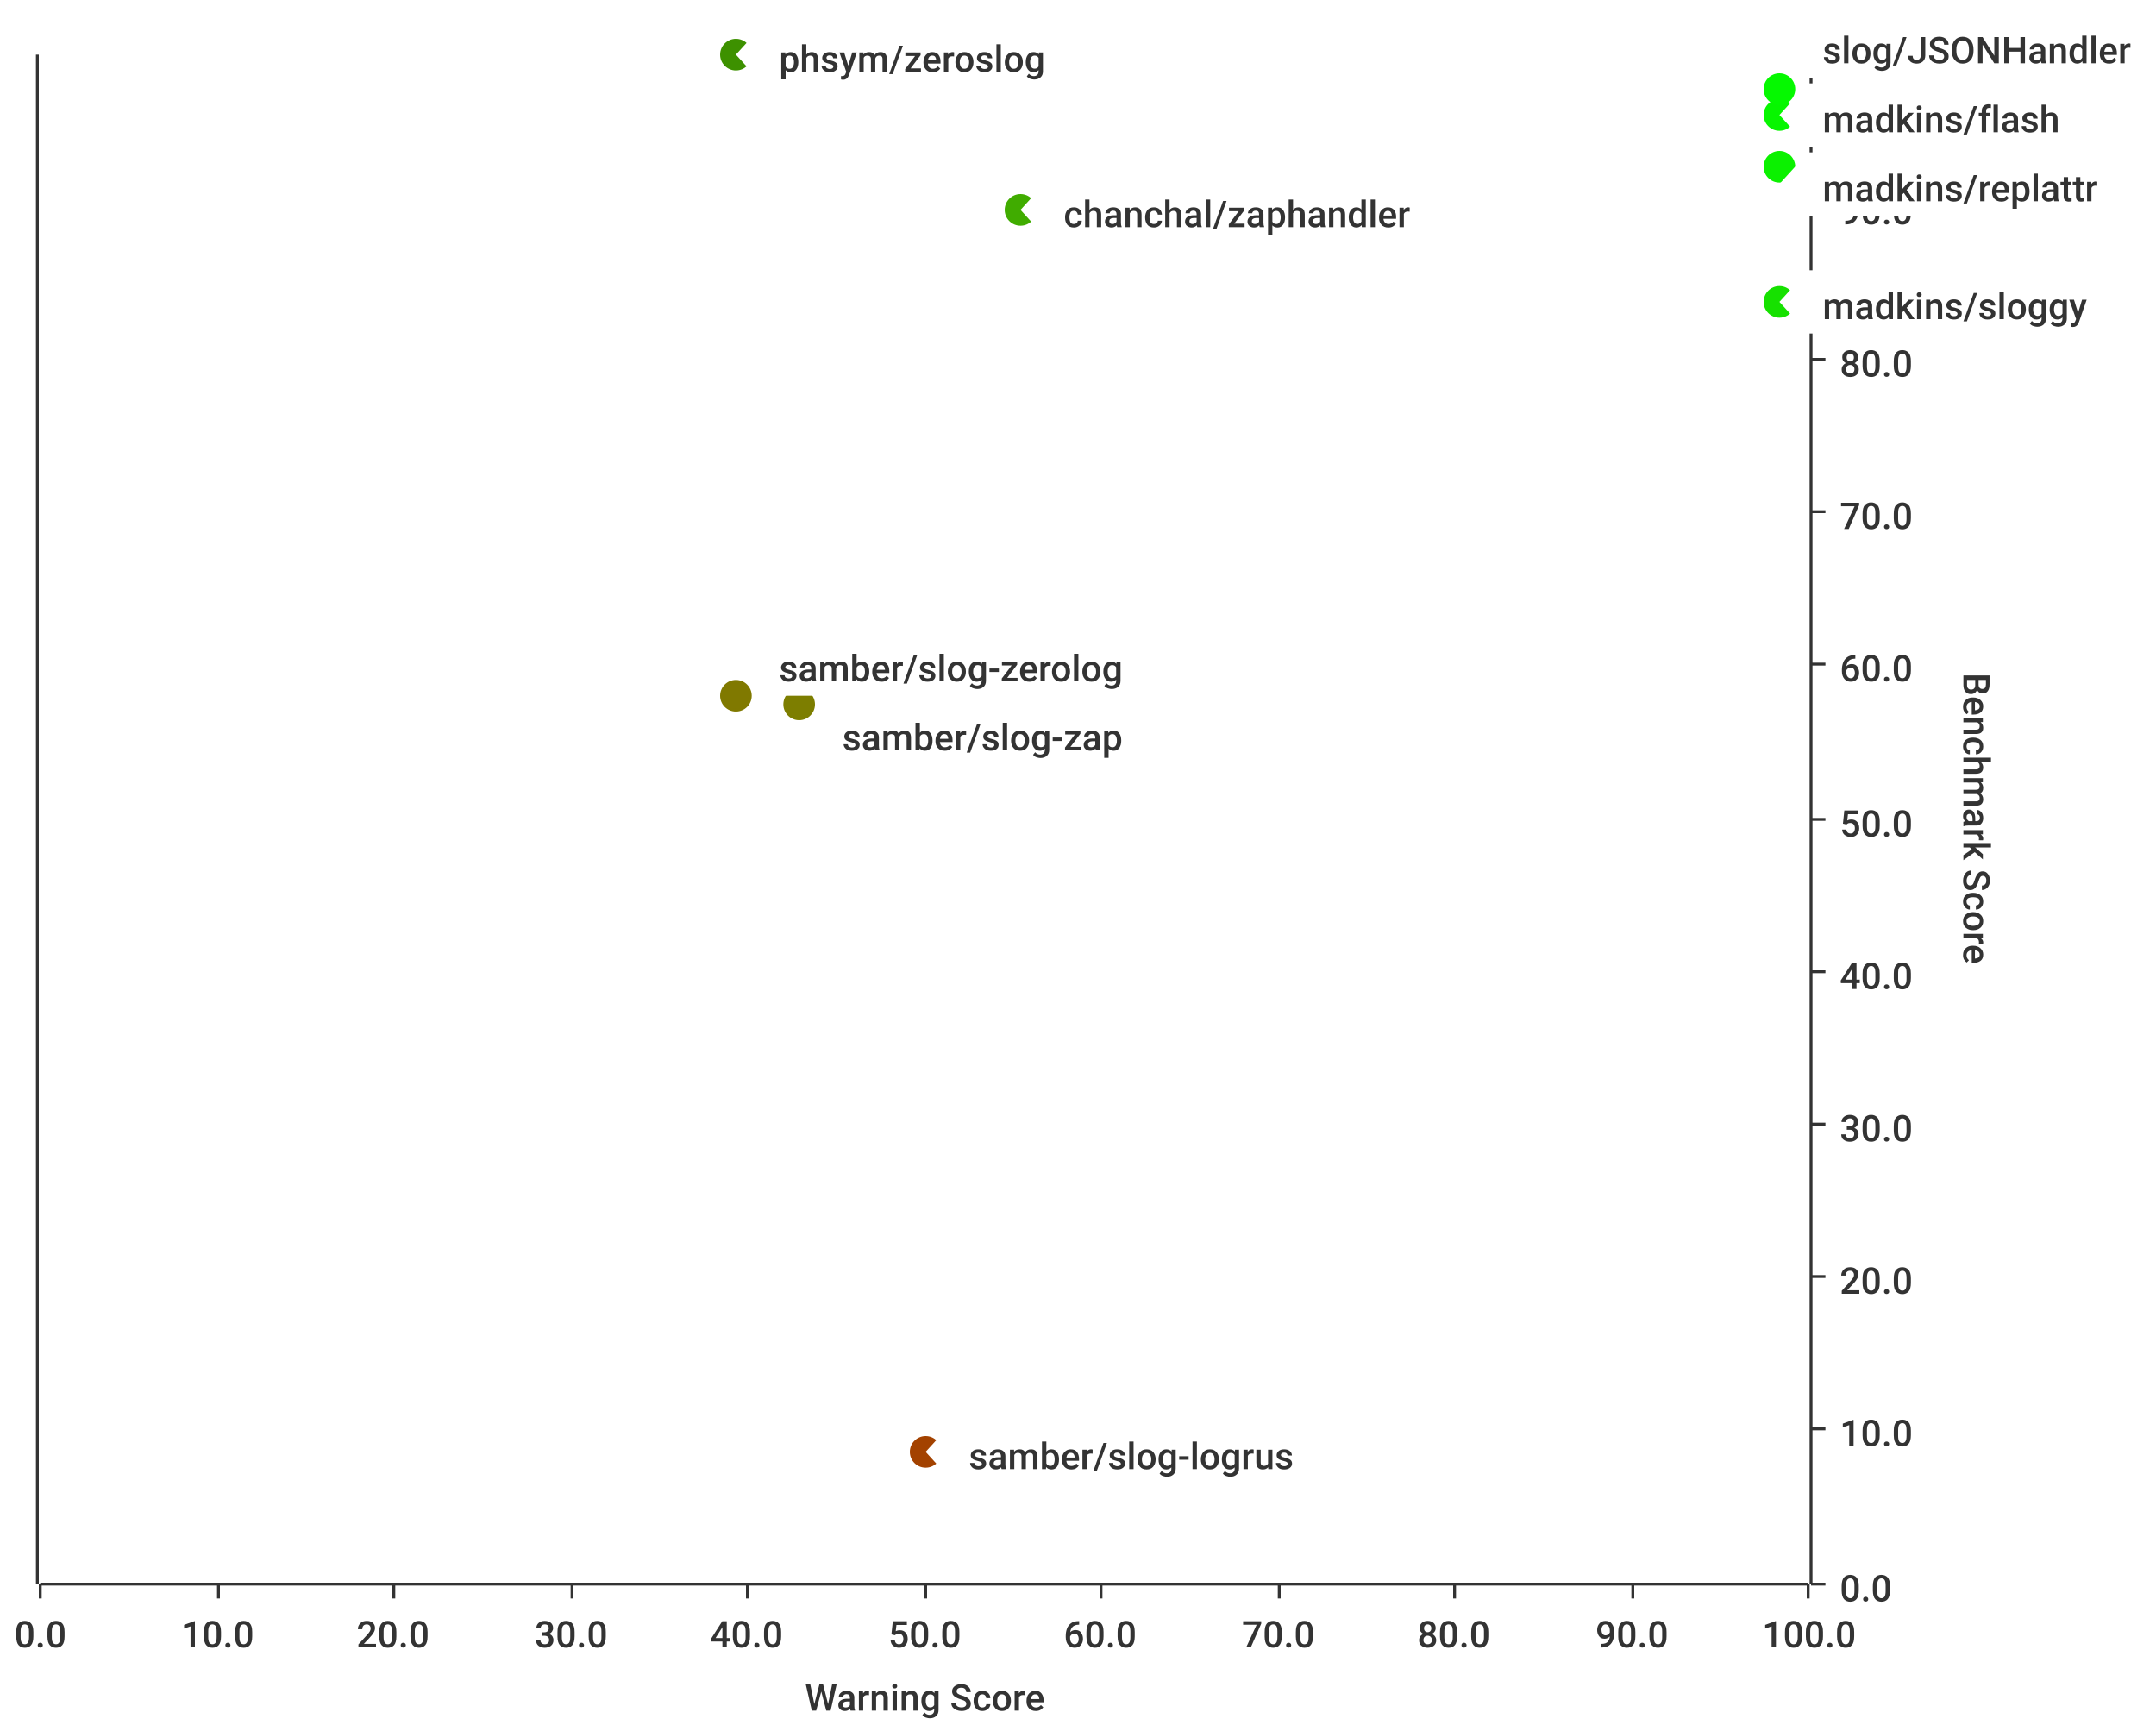
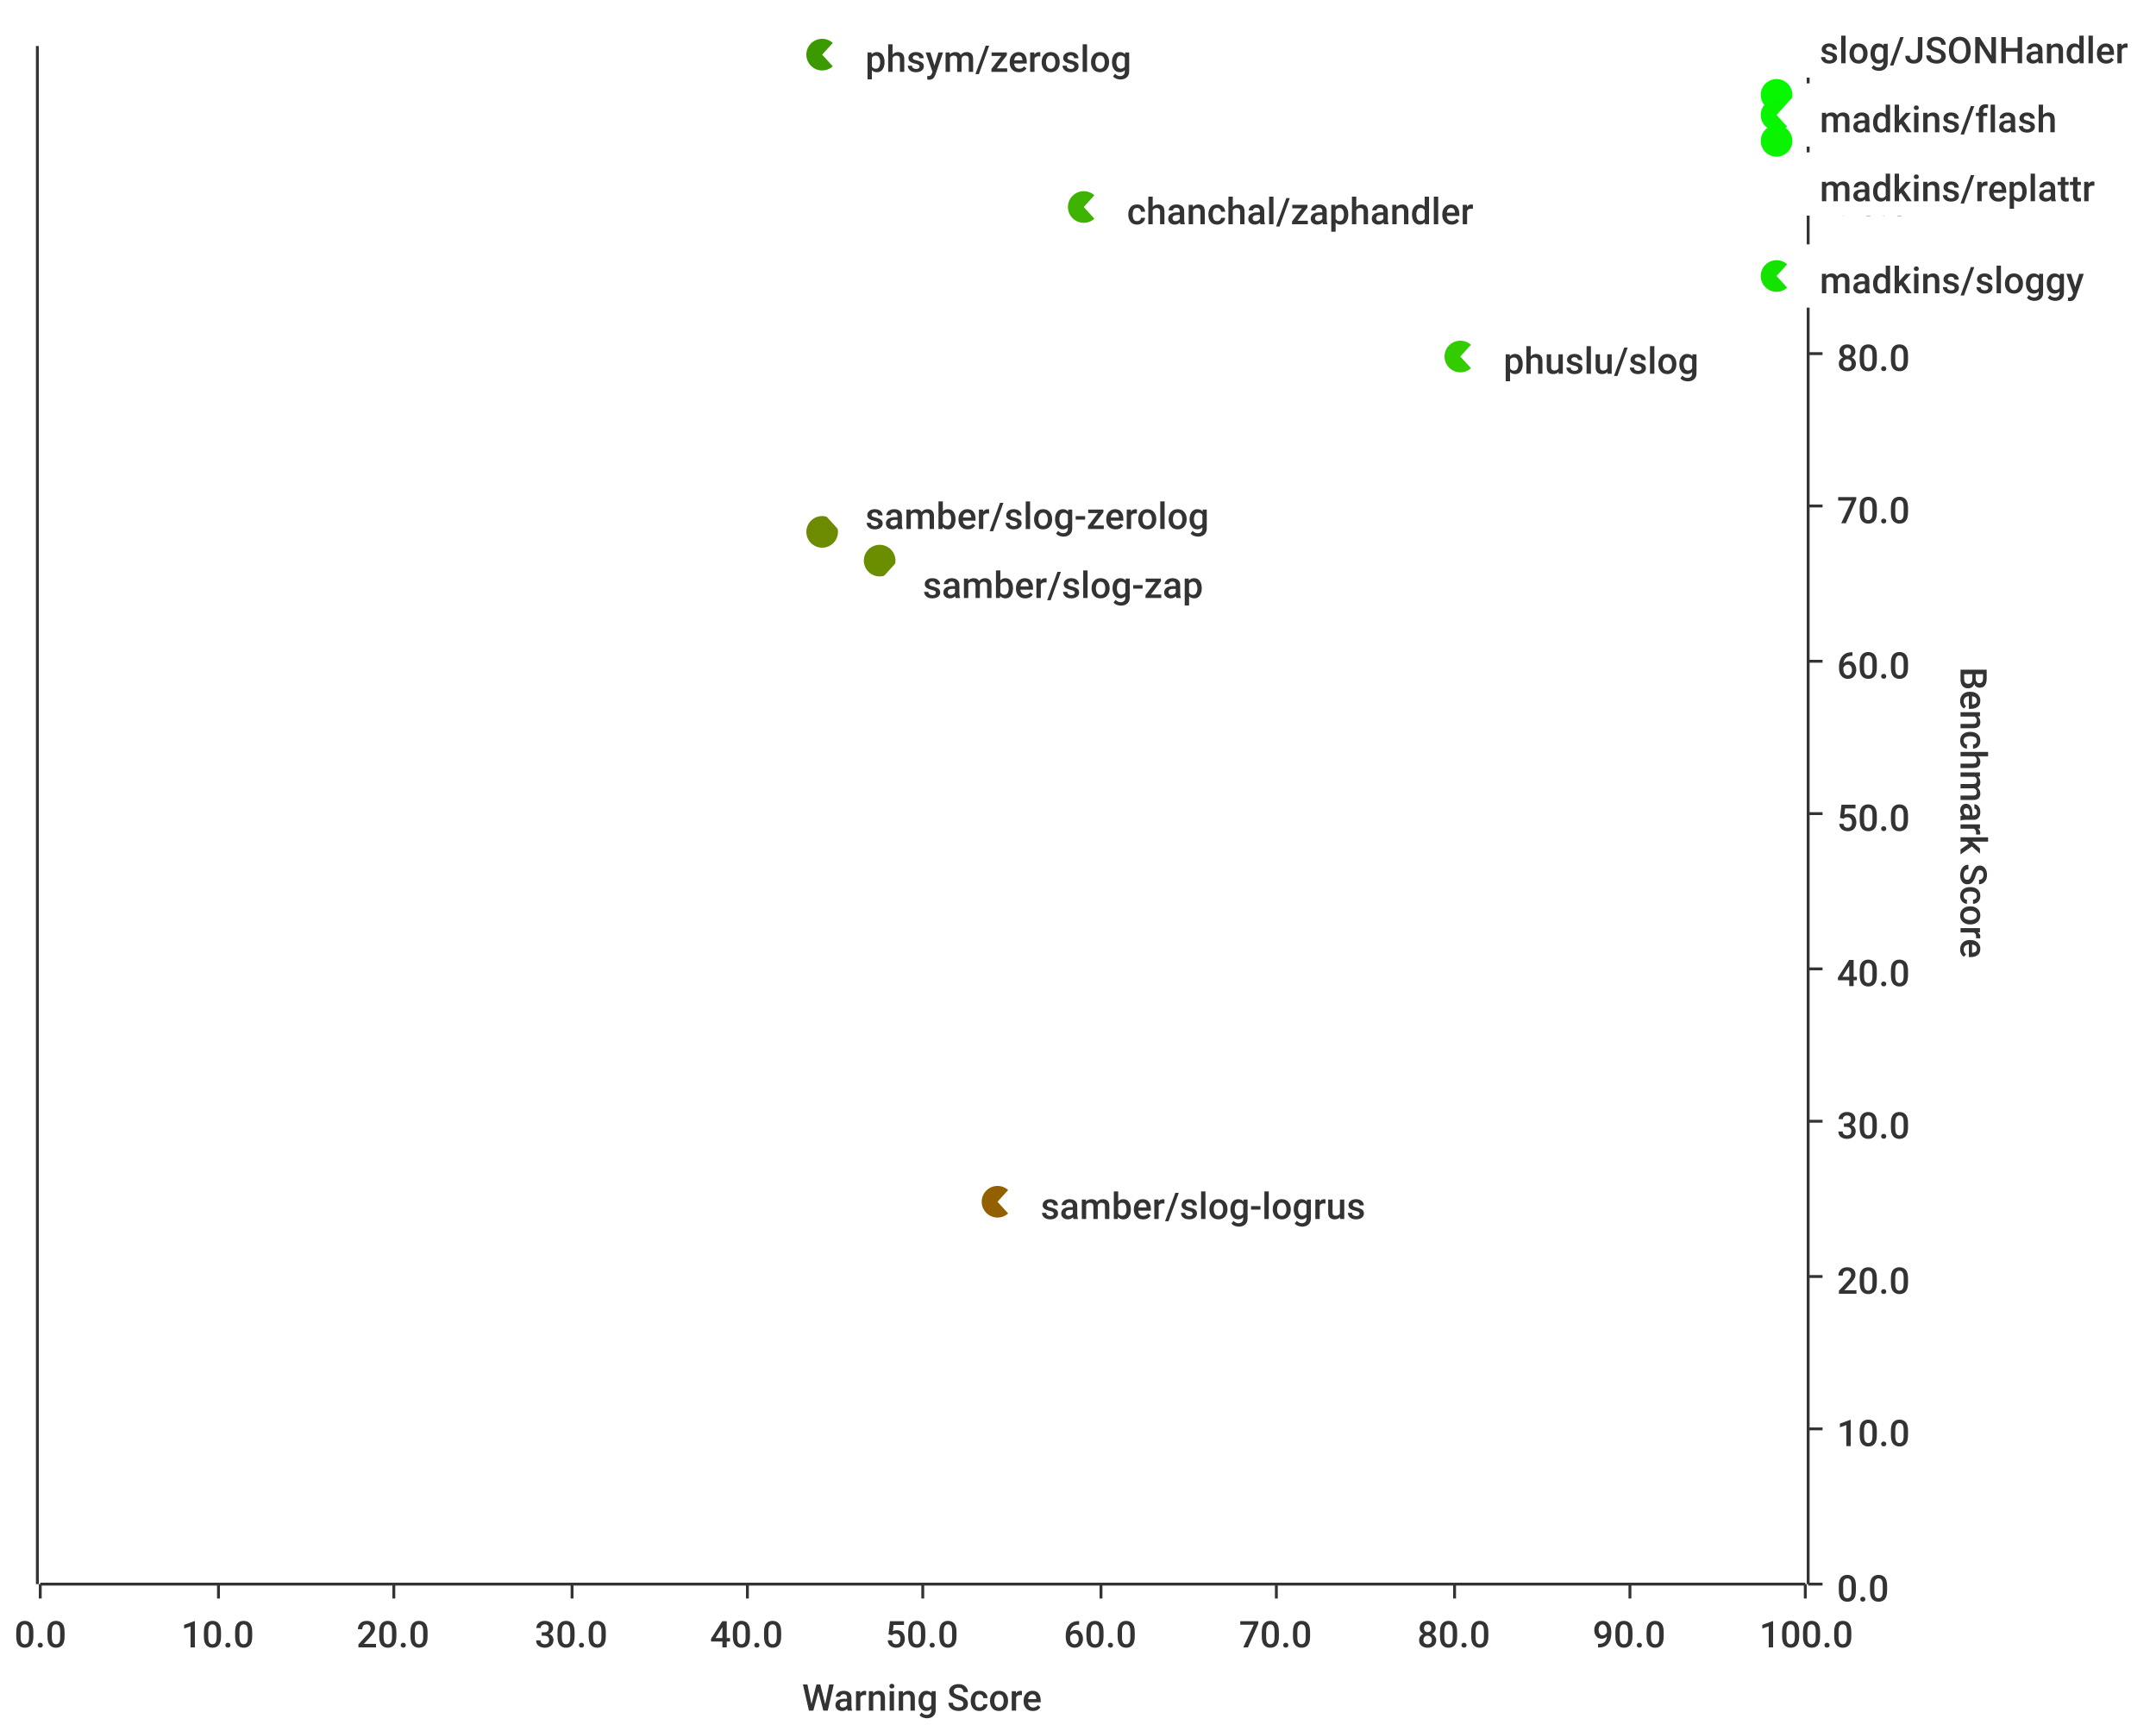
<svg xmlns="http://www.w3.org/2000/svg" width="750" height="600">\n<path d="M 0 0 L 750 0 L 750 600 L 0 600 L 0 0" style="stroke-width:0;stroke:rgba(255,255,255,1.0);fill:rgba(255,255,255,1.0)" />
-   <path d="M 14 19 L 629 19 L 629 551 L 14 551 L 14 19" style="stroke-width:0;stroke:rgba(255,255,255,1.0);fill:rgba(255,255,255,1.0)" />
-   <path d="M 14 551 L 629 551" style="stroke-width:1;stroke:rgba(51,51,51,1.0);fill:none" />
+   <path d="M 14 16 L 628 16 L 628 551 L 14 551 L 14 16" style="stroke-width:0;stroke:rgba(255,255,255,1.0);fill:rgba(255,255,255,1.0)" />
+   <path d="M 14 551 L 628 551" style="stroke-width:1;stroke:rgba(51,51,51,1.0);fill:none" />
  <path d="M 14 551 L 14 556" style="stroke-width:1;stroke:rgba(51,51,51,1.0);fill:none" />
  <text x="5" y="573" style="stroke-width:0;stroke:none;fill:rgba(51,51,51,1.0);font-size:12.8px;font-family:'Roboto Medium',sans-serif">0.0</text>
  <path d="M 76 551 L 76 556" style="stroke-width:1;stroke:rgba(51,51,51,1.0);fill:none" />
  <text x="63" y="573" style="stroke-width:0;stroke:none;fill:rgba(51,51,51,1.0);font-size:12.8px;font-family:'Roboto Medium',sans-serif">10.0</text>
  <path d="M 137 551 L 137 556" style="stroke-width:1;stroke:rgba(51,51,51,1.0);fill:none" />
  <text x="124" y="573" style="stroke-width:0;stroke:none;fill:rgba(51,51,51,1.0);font-size:12.8px;font-family:'Roboto Medium',sans-serif">20.0</text>
  <path d="M 199 551 L 199 556" style="stroke-width:1;stroke:rgba(51,51,51,1.0);fill:none" />
  <text x="186" y="573" style="stroke-width:0;stroke:none;fill:rgba(51,51,51,1.0);font-size:12.8px;font-family:'Roboto Medium',sans-serif">30.0</text>
  <path d="M 260 551 L 260 556" style="stroke-width:1;stroke:rgba(51,51,51,1.0);fill:none" />
  <text x="247" y="573" style="stroke-width:0;stroke:none;fill:rgba(51,51,51,1.0);font-size:12.8px;font-family:'Roboto Medium',sans-serif">40.0</text>
-   <path d="M 322 551 L 322 556" style="stroke-width:1;stroke:rgba(51,51,51,1.0);fill:none" />
-   <text x="309" y="573" style="stroke-width:0;stroke:none;fill:rgba(51,51,51,1.0);font-size:12.8px;font-family:'Roboto Medium',sans-serif">50.0</text>
+   <path d="M 321 551 L 321 556" style="stroke-width:1;stroke:rgba(51,51,51,1.0);fill:none" />
+   <text x="308" y="573" style="stroke-width:0;stroke:none;fill:rgba(51,51,51,1.0);font-size:12.8px;font-family:'Roboto Medium',sans-serif">50.0</text>
  <path d="M 383 551 L 383 556" style="stroke-width:1;stroke:rgba(51,51,51,1.0);fill:none" />
  <text x="370" y="573" style="stroke-width:0;stroke:none;fill:rgba(51,51,51,1.0);font-size:12.8px;font-family:'Roboto Medium',sans-serif">60.0</text>
-   <path d="M 445 551 L 445 556" style="stroke-width:1;stroke:rgba(51,51,51,1.0);fill:none" />
-   <text x="432" y="573" style="stroke-width:0;stroke:none;fill:rgba(51,51,51,1.0);font-size:12.8px;font-family:'Roboto Medium',sans-serif">70.0</text>
+   <path d="M 444 551 L 444 556" style="stroke-width:1;stroke:rgba(51,51,51,1.0);fill:none" />
+   <text x="431" y="573" style="stroke-width:0;stroke:none;fill:rgba(51,51,51,1.0);font-size:12.8px;font-family:'Roboto Medium',sans-serif">70.0</text>
  <path d="M 506 551 L 506 556" style="stroke-width:1;stroke:rgba(51,51,51,1.0);fill:none" />
  <text x="493" y="573" style="stroke-width:0;stroke:none;fill:rgba(51,51,51,1.0);font-size:12.8px;font-family:'Roboto Medium',sans-serif">80.0</text>
-   <path d="M 568 551 L 568 556" style="stroke-width:1;stroke:rgba(51,51,51,1.0);fill:none" />
-   <text x="555" y="573" style="stroke-width:0;stroke:none;fill:rgba(51,51,51,1.0);font-size:12.8px;font-family:'Roboto Medium',sans-serif">90.0</text>
-   <path d="M 629 551 L 629 556" style="stroke-width:1;stroke:rgba(51,51,51,1.0);fill:none" />
-   <text x="613" y="573" style="stroke-width:0;stroke:none;fill:rgba(51,51,51,1.0);font-size:12.8px;font-family:'Roboto Medium',sans-serif">100.0</text>
-   <text x="280" y="595" style="stroke-width:0;stroke:none;fill:rgba(51,51,51,1.0);font-size:12.8px;font-family:'Roboto Medium',sans-serif">Warning Score</text>
-   <path d="M 76 551 L 76 19" style="stroke-width:0;stroke:none;fill:none" />
-   <path d="M 137 551 L 137 19" style="stroke-width:0;stroke:none;fill:none" />
-   <path d="M 199 551 L 199 19" style="stroke-width:0;stroke:none;fill:none" />
-   <path d="M 260 551 L 260 19" style="stroke-width:0;stroke:none;fill:none" />
-   <path d="M 322 551 L 322 19" style="stroke-width:0;stroke:none;fill:none" />
-   <path d="M 383 551 L 383 19" style="stroke-width:0;stroke:none;fill:none" />
-   <path d="M 445 551 L 445 19" style="stroke-width:0;stroke:none;fill:none" />
-   <path d="M 506 551 L 506 19" style="stroke-width:0;stroke:none;fill:none" />
-   <path d="M 568 551 L 568 19" style="stroke-width:0;stroke:none;fill:none" />
-   <path d="M 630 551 L 630 19" style="stroke-width:1;stroke:rgba(51,51,51,1.0);fill:none" />
-   <path d="M 630 551 L 635 551" style="stroke-width:1;stroke:rgba(51,51,51,1.0);fill:none" />
-   <text x="640" y="557" style="stroke-width:0;stroke:none;fill:rgba(51,51,51,1.0);font-size:12.8px;font-family:'Roboto Medium',sans-serif">0.0</text>
-   <path d="M 630 497 L 635 497" style="stroke-width:1;stroke:rgba(51,51,51,1.0);fill:none" />
-   <text x="640" y="503" style="stroke-width:0;stroke:none;fill:rgba(51,51,51,1.0);font-size:12.8px;font-family:'Roboto Medium',sans-serif">10.0</text>
-   <path d="M 630 444 L 635 444" style="stroke-width:1;stroke:rgba(51,51,51,1.0);fill:none" />
-   <text x="640" y="450" style="stroke-width:0;stroke:none;fill:rgba(51,51,51,1.0);font-size:12.8px;font-family:'Roboto Medium',sans-serif">20.0</text>
-   <path d="M 630 391 L 635 391" style="stroke-width:1;stroke:rgba(51,51,51,1.0);fill:none" />
-   <text x="640" y="397" style="stroke-width:0;stroke:none;fill:rgba(51,51,51,1.0);font-size:12.8px;font-family:'Roboto Medium',sans-serif">30.0</text>
-   <path d="M 630 338 L 635 338" style="stroke-width:1;stroke:rgba(51,51,51,1.0);fill:none" />
-   <text x="640" y="344" style="stroke-width:0;stroke:none;fill:rgba(51,51,51,1.0);font-size:12.8px;font-family:'Roboto Medium',sans-serif">40.0</text>
-   <path d="M 630 285 L 635 285" style="stroke-width:1;stroke:rgba(51,51,51,1.0);fill:none" />
-   <text x="640" y="291" style="stroke-width:0;stroke:none;fill:rgba(51,51,51,1.0);font-size:12.8px;font-family:'Roboto Medium',sans-serif">50.0</text>
-   <path d="M 630 231 L 635 231" style="stroke-width:1;stroke:rgba(51,51,51,1.0);fill:none" />
-   <text x="640" y="237" style="stroke-width:0;stroke:none;fill:rgba(51,51,51,1.0);font-size:12.8px;font-family:'Roboto Medium',sans-serif">60.0</text>
-   <path d="M 630 178 L 635 178" style="stroke-width:1;stroke:rgba(51,51,51,1.0);fill:none" />
-   <text x="640" y="184" style="stroke-width:0;stroke:none;fill:rgba(51,51,51,1.0);font-size:12.8px;font-family:'Roboto Medium',sans-serif">70.0</text>
-   <path d="M 630 125 L 635 125" style="stroke-width:1;stroke:rgba(51,51,51,1.0);fill:none" />
-   <text x="640" y="131" style="stroke-width:0;stroke:none;fill:rgba(51,51,51,1.0);font-size:12.8px;font-family:'Roboto Medium',sans-serif">80.0</text>
-   <path d="M 630 72 L 635 72" style="stroke-width:1;stroke:rgba(51,51,51,1.0);fill:none" />
-   <text x="640" y="78" style="stroke-width:0;stroke:none;fill:rgba(51,51,51,1.0);font-size:12.8px;font-family:'Roboto Medium',sans-serif">90.0</text>
-   <path d="M 630 19 L 635 19" style="stroke-width:1;stroke:rgba(51,51,51,1.0);fill:none" />
-   <text x="640" y="25" style="stroke-width:0;stroke:none;fill:rgba(51,51,51,1.0);font-size:12.8px;font-family:'Roboto Medium',sans-serif">100.0</text>
-   <text x="683" y="234" style="stroke-width:0;stroke:none;fill:rgba(51,51,51,1.0);font-size:12.8px;font-family:'Roboto Medium',sans-serif" transform="rotate(90.00,683,234)">Benchmark Score</text>
-   <path d="M 14 551 L 629 551" style="stroke-width:0;stroke:none;fill:none" />
-   <path d="M 14 497 L 629 497" style="stroke-width:0;stroke:none;fill:none" />
-   <path d="M 14 444 L 629 444" style="stroke-width:0;stroke:none;fill:none" />
-   <path d="M 14 391 L 629 391" style="stroke-width:0;stroke:none;fill:none" />
-   <path d="M 14 338 L 629 338" style="stroke-width:0;stroke:none;fill:none" />
-   <path d="M 14 285 L 629 285" style="stroke-width:0;stroke:none;fill:none" />
-   <path d="M 14 231 L 629 231" style="stroke-width:0;stroke:none;fill:none" />
-   <path d="M 14 178 L 629 178" style="stroke-width:0;stroke:none;fill:none" />
-   <path d="M 14 125 L 629 125" style="stroke-width:0;stroke:none;fill:none" />
-   <path d="M 14 72 L 629 72" style="stroke-width:0;stroke:none;fill:none" />
-   <path d="M 13 551 L 13 19" style="stroke-width:1;stroke:rgba(51,51,51,1.0);fill:none" />
+   <path d="M 567 551 L 567 556" style="stroke-width:1;stroke:rgba(51,51,51,1.0);fill:none" />
+   <text x="554" y="573" style="stroke-width:0;stroke:none;fill:rgba(51,51,51,1.0);font-size:12.8px;font-family:'Roboto Medium',sans-serif">90.0</text>
+   <path d="M 628 551 L 628 556" style="stroke-width:1;stroke:rgba(51,51,51,1.0);fill:none" />
+   <text x="612" y="573" style="stroke-width:0;stroke:none;fill:rgba(51,51,51,1.0);font-size:12.8px;font-family:'Roboto Medium',sans-serif">100.0</text>
+   <text x="279" y="595" style="stroke-width:0;stroke:none;fill:rgba(51,51,51,1.0);font-size:12.8px;font-family:'Roboto Medium',sans-serif">Warning Score</text>
+   <path d="M 76 551 L 76 16" style="stroke-width:0;stroke:none;fill:none" />
+   <path d="M 137 551 L 137 16" style="stroke-width:0;stroke:none;fill:none" />
+   <path d="M 199 551 L 199 16" style="stroke-width:0;stroke:none;fill:none" />
+   <path d="M 260 551 L 260 16" style="stroke-width:0;stroke:none;fill:none" />
+   <path d="M 321 551 L 321 16" style="stroke-width:0;stroke:none;fill:none" />
+   <path d="M 383 551 L 383 16" style="stroke-width:0;stroke:none;fill:none" />
+   <path d="M 444 551 L 444 16" style="stroke-width:0;stroke:none;fill:none" />
+   <path d="M 506 551 L 506 16" style="stroke-width:0;stroke:none;fill:none" />
+   <path d="M 567 551 L 567 16" style="stroke-width:0;stroke:none;fill:none" />
+   <path d="M 629 551 L 629 16" style="stroke-width:1;stroke:rgba(51,51,51,1.0);fill:none" />
+   <path d="M 629 551 L 634 551" style="stroke-width:1;stroke:rgba(51,51,51,1.0);fill:none" />
+   <text x="639" y="557" style="stroke-width:0;stroke:none;fill:rgba(51,51,51,1.0);font-size:12.8px;font-family:'Roboto Medium',sans-serif">0.0</text>
+   <path d="M 629 497 L 634 497" style="stroke-width:1;stroke:rgba(51,51,51,1.0);fill:none" />
+   <text x="639" y="503" style="stroke-width:0;stroke:none;fill:rgba(51,51,51,1.0);font-size:12.8px;font-family:'Roboto Medium',sans-serif">10.0</text>
+   <path d="M 629 444 L 634 444" style="stroke-width:1;stroke:rgba(51,51,51,1.0);fill:none" />
+   <text x="639" y="450" style="stroke-width:0;stroke:none;fill:rgba(51,51,51,1.0);font-size:12.8px;font-family:'Roboto Medium',sans-serif">20.0</text>
+   <path d="M 629 390 L 634 390" style="stroke-width:1;stroke:rgba(51,51,51,1.0);fill:none" />
+   <text x="639" y="396" style="stroke-width:0;stroke:none;fill:rgba(51,51,51,1.0);font-size:12.8px;font-family:'Roboto Medium',sans-serif">30.0</text>
+   <path d="M 629 337 L 634 337" style="stroke-width:1;stroke:rgba(51,51,51,1.0);fill:none" />
+   <text x="639" y="343" style="stroke-width:0;stroke:none;fill:rgba(51,51,51,1.0);font-size:12.8px;font-family:'Roboto Medium',sans-serif">40.0</text>
+   <path d="M 629 283 L 634 283" style="stroke-width:1;stroke:rgba(51,51,51,1.0);fill:none" />
+   <text x="639" y="289" style="stroke-width:0;stroke:none;fill:rgba(51,51,51,1.0);font-size:12.8px;font-family:'Roboto Medium',sans-serif">50.0</text>
+   <path d="M 629 230 L 634 230" style="stroke-width:1;stroke:rgba(51,51,51,1.0);fill:none" />
+   <text x="639" y="236" style="stroke-width:0;stroke:none;fill:rgba(51,51,51,1.0);font-size:12.8px;font-family:'Roboto Medium',sans-serif">60.0</text>
+   <path d="M 629 176 L 634 176" style="stroke-width:1;stroke:rgba(51,51,51,1.0);fill:none" />
+   <text x="639" y="182" style="stroke-width:0;stroke:none;fill:rgba(51,51,51,1.0);font-size:12.8px;font-family:'Roboto Medium',sans-serif">70.0</text>
+   <path d="M 629 123 L 634 123" style="stroke-width:1;stroke:rgba(51,51,51,1.0);fill:none" />
+   <text x="639" y="129" style="stroke-width:0;stroke:none;fill:rgba(51,51,51,1.0);font-size:12.8px;font-family:'Roboto Medium',sans-serif">80.0</text>
+   <path d="M 629 69 L 634 69" style="stroke-width:1;stroke:rgba(51,51,51,1.0);fill:none" />
+   <text x="639" y="75" style="stroke-width:0;stroke:none;fill:rgba(51,51,51,1.0);font-size:12.8px;font-family:'Roboto Medium',sans-serif">90.0</text>
+   <path d="M 629 16 L 634 16" style="stroke-width:1;stroke:rgba(51,51,51,1.0);fill:none" />
+   <text x="639" y="22" style="stroke-width:0;stroke:none;fill:rgba(51,51,51,1.0);font-size:12.8px;font-family:'Roboto Medium',sans-serif">100.0</text>
+   <text x="682" y="232" style="stroke-width:0;stroke:none;fill:rgba(51,51,51,1.0);font-size:12.8px;font-family:'Roboto Medium',sans-serif" transform="rotate(90.00,682,232)">Benchmark Score</text>
+   <path d="M 14 551 L 628 551" style="stroke-width:0;stroke:none;fill:none" />
+   <path d="M 14 497 L 628 497" style="stroke-width:0;stroke:none;fill:none" />
+   <path d="M 14 444 L 628 444" style="stroke-width:0;stroke:none;fill:none" />
+   <path d="M 14 390 L 628 390" style="stroke-width:0;stroke:none;fill:none" />
+   <path d="M 14 337 L 628 337" style="stroke-width:0;stroke:none;fill:none" />
+   <path d="M 14 283 L 628 283" style="stroke-width:0;stroke:none;fill:none" />
+   <path d="M 14 230 L 628 230" style="stroke-width:0;stroke:none;fill:none" />
+   <path d="M 14 176 L 628 176" style="stroke-width:0;stroke:none;fill:none" />
+   <path d="M 14 123 L 628 123" style="stroke-width:0;stroke:none;fill:none" />
+   <path d="M 14 69 L 628 69" style="stroke-width:0;stroke:none;fill:none" />
+   <path d="M 13 551 L 13 16" style="stroke-width:1;stroke:rgba(51,51,51,1.0);fill:none" />
  <path d="M 13 -9223372036854775257 L 8 -9223372036854775257" style="stroke-width:1;stroke:rgba(51,51,51,1.0);fill:none" />
  <text x="-23" y="-9223372036854775251" style="stroke-width:0;stroke:none;fill:rgba(51,51,51,1.0);font-size:12.8px;font-family:'Roboto Medium',sans-serif">0.00</text>
  <path d="M 13 -9223372036854775257 L 8 -9223372036854775257" style="stroke-width:1;stroke:rgba(51,51,51,1.0);fill:none" />
  <text x="-23" y="-9223372036854775251" style="stroke-width:0;stroke:none;fill:rgba(51,51,51,1.0);font-size:12.8px;font-family:'Roboto Medium',sans-serif">0.00</text>
  <path d="M 13 -9223372036854775257 L 8 -9223372036854775257" style="stroke-width:1;stroke:rgba(51,51,51,1.0);fill:none" />
  <text x="-23" y="-9223372036854775251" style="stroke-width:0;stroke:none;fill:rgba(51,51,51,1.0);font-size:12.8px;font-family:'Roboto Medium',sans-serif">0.00</text>
  <path d="M 13 -9223372036854775257 L 8 -9223372036854775257" style="stroke-width:1;stroke:rgba(51,51,51,1.0);fill:none" />
  <text x="-23" y="-9223372036854775251" style="stroke-width:0;stroke:none;fill:rgba(51,51,51,1.0);font-size:12.8px;font-family:'Roboto Medium',sans-serif">0.00</text>
  <path d="M 13 -9223372036854775257 L 8 -9223372036854775257" style="stroke-width:1;stroke:rgba(51,51,51,1.0);fill:none" />
  <text x="-23" y="-9223372036854775251" style="stroke-width:0;stroke:none;fill:rgba(51,51,51,1.0);font-size:12.8px;font-family:'Roboto Medium',sans-serif">0.00</text>
  <path d="M 13 -9223372036854775257 L 8 -9223372036854775257" style="stroke-width:1;stroke:rgba(51,51,51,1.0);fill:none" />
  <text x="-23" y="-9223372036854775251" style="stroke-width:0;stroke:none;fill:rgba(51,51,51,1.0);font-size:12.8px;font-family:'Roboto Medium',sans-serif">0.00</text>
  <path d="M 13 -9223372036854775257 L 8 -9223372036854775257" style="stroke-width:1;stroke:rgba(51,51,51,1.0);fill:none" />
  <text x="-23" y="-9223372036854775251" style="stroke-width:0;stroke:none;fill:rgba(51,51,51,1.0);font-size:12.8px;font-family:'Roboto Medium',sans-serif">0.00</text>
  <path d="M 13 -9223372036854775257 L 8 -9223372036854775257" style="stroke-width:1;stroke:rgba(51,51,51,1.0);fill:none" />
  <text x="-23" y="-9223372036854775251" style="stroke-width:0;stroke:none;fill:rgba(51,51,51,1.0);font-size:12.8px;font-family:'Roboto Medium',sans-serif">0.00</text>
  <path d="M 13 -9223372036854775257 L 8 -9223372036854775257" style="stroke-width:1;stroke:rgba(51,51,51,1.0);fill:none" />
  <text x="-23" y="-9223372036854775251" style="stroke-width:0;stroke:none;fill:rgba(51,51,51,1.0);font-size:12.8px;font-family:'Roboto Medium',sans-serif">0.00</text>
  <path d="M 13 -9223372036854775257 L 8 -9223372036854775257" style="stroke-width:1;stroke:rgba(51,51,51,1.0);fill:none" />
  <text x="-23" y="-9223372036854775251" style="stroke-width:0;stroke:none;fill:rgba(51,51,51,1.0);font-size:12.8px;font-family:'Roboto Medium',sans-serif">0.00</text>
  <path d="M 13 -9223372036854775257 L 8 -9223372036854775257" style="stroke-width:1;stroke:rgba(51,51,51,1.0);fill:none" />
  <text x="-23" y="-9223372036854775251" style="stroke-width:0;stroke:none;fill:rgba(51,51,51,1.0);font-size:12.8px;font-family:'Roboto Medium',sans-serif">0.00</text>
  <path d="M 13 -9223372036854775257 L 8 -9223372036854775257" style="stroke-width:1;stroke:rgba(51,51,51,1.0);fill:none" />
  <text x="-23" y="-9223372036854775251" style="stroke-width:0;stroke:none;fill:rgba(51,51,51,1.0);font-size:12.8px;font-family:'Roboto Medium',sans-serif">0.00</text>
  <path d="M 13 -9223372036854775257 L 8 -9223372036854775257" style="stroke-width:1;stroke:rgba(51,51,51,1.0);fill:none" />
  <text x="-23" y="-9223372036854775251" style="stroke-width:0;stroke:none;fill:rgba(51,51,51,1.0);font-size:12.8px;font-family:'Roboto Medium',sans-serif">0.00</text>
  <path d="M 13 -9223372036854775257 L 8 -9223372036854775257" style="stroke-width:1;stroke:rgba(51,51,51,1.0);fill:none" />
  <text x="-23" y="-9223372036854775251" style="stroke-width:0;stroke:none;fill:rgba(51,51,51,1.0);font-size:12.8px;font-family:'Roboto Medium',sans-serif">0.00</text>
  <path d="M 13 -9223372036854775257 L 8 -9223372036854775257" style="stroke-width:1;stroke:rgba(51,51,51,1.0);fill:none" />
  <text x="-23" y="-9223372036854775251" style="stroke-width:0;stroke:none;fill:rgba(51,51,51,1.0);font-size:12.8px;font-family:'Roboto Medium',sans-serif">0.00</text>
-   <path d="M 14 -9223372036854775257 L 629 -9223372036854775257" style="stroke-width:0;stroke:none;fill:none" />
-   <path d="M 14 -9223372036854775257 L 629 -9223372036854775257" style="stroke-width:0;stroke:none;fill:none" />
-   <path d="M 14 -9223372036854775257 L 629 -9223372036854775257" style="stroke-width:0;stroke:none;fill:none" />
-   <path d="M 14 -9223372036854775257 L 629 -9223372036854775257" style="stroke-width:0;stroke:none;fill:none" />
-   <path d="M 14 -9223372036854775257 L 629 -9223372036854775257" style="stroke-width:0;stroke:none;fill:none" />
-   <path d="M 14 -9223372036854775257 L 629 -9223372036854775257" style="stroke-width:0;stroke:none;fill:none" />
-   <path d="M 14 -9223372036854775257 L 629 -9223372036854775257" style="stroke-width:0;stroke:none;fill:none" />
-   <path d="M 14 -9223372036854775257 L 629 -9223372036854775257" style="stroke-width:0;stroke:none;fill:none" />
-   <path d="M 14 -9223372036854775257 L 629 -9223372036854775257" style="stroke-width:0;stroke:none;fill:none" />
-   <path d="M 14 -9223372036854775257 L 629 -9223372036854775257" style="stroke-width:0;stroke:none;fill:none" />
-   <path d="M 14 -9223372036854775257 L 629 -9223372036854775257" style="stroke-width:0;stroke:none;fill:none" />
-   <path d="M 14 -9223372036854775257 L 629 -9223372036854775257" style="stroke-width:0;stroke:none;fill:none" />
-   <path d="M 14 -9223372036854775257 L 629 -9223372036854775257" style="stroke-width:0;stroke:none;fill:none" />
-   <path d="M 14 -9223372036854775257 L 629 -9223372036854775257" style="stroke-width:0;stroke:none;fill:none" />
-   <circle cx="355" cy="73" r="5" style="stroke-width:1;stroke:rgba(64,172,0,1.0);fill:rgba(64,172,0,1.0)" />
-   <path d="" style="stroke-width:1;stroke:rgba(64,172,0,1.0);fill:rgba(64,172,0,1.0)" />
-   <circle cx="619" cy="40" r="5" style="stroke-width:1;stroke:rgba(7,246,0,1.0);fill:rgba(7,246,0,1.0)" />
+   <path d="M 14 -9223372036854775257 L 628 -9223372036854775257" style="stroke-width:0;stroke:none;fill:none" />
+   <path d="M 14 -9223372036854775257 L 628 -9223372036854775257" style="stroke-width:0;stroke:none;fill:none" />
+   <path d="M 14 -9223372036854775257 L 628 -9223372036854775257" style="stroke-width:0;stroke:none;fill:none" />
+   <path d="M 14 -9223372036854775257 L 628 -9223372036854775257" style="stroke-width:0;stroke:none;fill:none" />
+   <path d="M 14 -9223372036854775257 L 628 -9223372036854775257" style="stroke-width:0;stroke:none;fill:none" />
+   <path d="M 14 -9223372036854775257 L 628 -9223372036854775257" style="stroke-width:0;stroke:none;fill:none" />
+   <path d="M 14 -9223372036854775257 L 628 -9223372036854775257" style="stroke-width:0;stroke:none;fill:none" />
+   <path d="M 14 -9223372036854775257 L 628 -9223372036854775257" style="stroke-width:0;stroke:none;fill:none" />
+   <path d="M 14 -9223372036854775257 L 628 -9223372036854775257" style="stroke-width:0;stroke:none;fill:none" />
+   <path d="M 14 -9223372036854775257 L 628 -9223372036854775257" style="stroke-width:0;stroke:none;fill:none" />
+   <path d="M 14 -9223372036854775257 L 628 -9223372036854775257" style="stroke-width:0;stroke:none;fill:none" />
+   <path d="M 14 -9223372036854775257 L 628 -9223372036854775257" style="stroke-width:0;stroke:none;fill:none" />
+   <path d="M 14 -9223372036854775257 L 628 -9223372036854775257" style="stroke-width:0;stroke:none;fill:none" />
+   <path d="M 14 -9223372036854775257 L 628 -9223372036854775257" style="stroke-width:0;stroke:none;fill:none" />
+   <circle cx="618" cy="49" r="5" style="stroke-width:1;stroke:rgba(10,243,0,1.0);fill:rgba(10,243,0,1.0)" />
+   <path d="" style="stroke-width:1;stroke:rgba(10,243,0,1.0);fill:rgba(10,243,0,1.0)" />
+   <circle cx="618" cy="96" r="5" style="stroke-width:1;stroke:rgba(20,227,0,1.0);fill:rgba(20,227,0,1.0)" />
+   <path d="" style="stroke-width:1;stroke:rgba(20,227,0,1.0);fill:rgba(20,227,0,1.0)" />
+   <circle cx="508" cy="124" r="5" style="stroke-width:1;stroke:rgba(50,204,0,1.0);fill:rgba(50,204,0,1.0)" />
+   <path d="" style="stroke-width:1;stroke:rgba(50,204,0,1.0);fill:rgba(50,204,0,1.0)" />
+   <circle cx="286" cy="185" r="5" style="stroke-width:1;stroke:rgba(108,139,0,1.0);fill:rgba(108,139,0,1.0)" />
+   <path d="" style="stroke-width:1;stroke:rgba(108,139,0,1.0);fill:rgba(108,139,0,1.0)" />
+   <circle cx="618" cy="33" r="5" style="stroke-width:1;stroke:rgba(6,248,0,1.0);fill:rgba(6,248,0,1.0)" />
+   <path d="" style="stroke-width:1;stroke:rgba(6,248,0,1.0);fill:rgba(6,248,0,1.0)" />
+   <circle cx="377" cy="72" r="5" style="stroke-width:1;stroke:rgba(61,178,0,1.0);fill:rgba(61,178,0,1.0)" />
+   <path d="" style="stroke-width:1;stroke:rgba(61,178,0,1.0);fill:rgba(61,178,0,1.0)" />
+   <circle cx="618" cy="40" r="5" style="stroke-width:1;stroke:rgba(7,246,0,1.0);fill:rgba(7,246,0,1.0)" />
  <path d="" style="stroke-width:1;stroke:rgba(7,246,0,1.0);fill:rgba(7,246,0,1.0)" />
-   <circle cx="256" cy="242" r="5" style="stroke-width:1;stroke:rgba(128,121,0,1.0);fill:rgba(128,121,0,1.0)" />
-   <path d="" style="stroke-width:1;stroke:rgba(128,121,0,1.0);fill:rgba(128,121,0,1.0)" />
-   <circle cx="322" cy="505" r="5" style="stroke-width:1;stroke:rgba(163,66,0,1.0);fill:rgba(163,66,0,1.0)" />
-   <path d="" style="stroke-width:1;stroke:rgba(163,66,0,1.0);fill:rgba(163,66,0,1.0)" />
-   <circle cx="278" cy="245" r="5" style="stroke-width:1;stroke:rgba(125,126,0,1.0);fill:rgba(125,126,0,1.0)" />
-   <path d="" style="stroke-width:1;stroke:rgba(125,126,0,1.0);fill:rgba(125,126,0,1.0)" />
-   <circle cx="619" cy="31" r="5" style="stroke-width:1;stroke:rgba(5,249,0,1.0);fill:rgba(5,249,0,1.0)" />
-   <path d="" style="stroke-width:1;stroke:rgba(5,249,0,1.0);fill:rgba(5,249,0,1.0)" />
-   <circle cx="619" cy="58" r="5" style="stroke-width:1;stroke:rgba(11,241,0,1.0);fill:rgba(11,241,0,1.0)" />
-   <path d="" style="stroke-width:1;stroke:rgba(11,241,0,1.0);fill:rgba(11,241,0,1.0)" />
-   <circle cx="619" cy="105" r="5" style="stroke-width:1;stroke:rgba(22,225,0,1.0);fill:rgba(22,225,0,1.0)" />
-   <path d="" style="stroke-width:1;stroke:rgba(22,225,0,1.0);fill:rgba(22,225,0,1.0)" />
-   <circle cx="256" cy="19" r="5" style="stroke-width:1;stroke:rgba(61,145,0,1.0);fill:rgba(61,145,0,1.0)" />
-   <path d="" style="stroke-width:1;stroke:rgba(61,145,0,1.0);fill:rgba(61,145,0,1.0)" />
-   <path d="M 355 73 L 365 62 L 496 62 L 496 84 L 365 84 L 355 73 Z" style="stroke-width:-1;stroke:rgba(0,217,101,1.0);fill:rgba(255,255,255,1.0)" />
-   <text x="370" y="79" style="stroke-width:0;stroke:none;fill:rgba(51,51,51,1.0);font-size:12.8px;font-family:'Roboto Medium',sans-serif">chanchal/zaphandler</text>
-   <path d="M 619 40 L 629 29 L 722 29 L 722 51 L 629 51 L 619 40 Z" style="stroke-width:-1;stroke:rgba(0,217,101,1.0);fill:rgba(255,255,255,1.0)" />
-   <text x="634" y="46" style="stroke-width:0;stroke:none;fill:rgba(51,51,51,1.0);font-size:12.8px;font-family:'Roboto Medium',sans-serif">madkins/flash</text>
-   <path d="M 256 231 L 266 220 L 396 220 L 396 242 L 266 242 L 256 231 Z" style="stroke-width:-1;stroke:rgba(0,217,101,1.0);fill:rgba(255,255,255,1.0)" />
-   <text x="271" y="237" style="stroke-width:0;stroke:none;fill:rgba(51,51,51,1.0);font-size:12.8px;font-family:'Roboto Medium',sans-serif">samber/slog-zerolog</text>
-   <path d="M 322 505 L 332 494 L 455 494 L 455 516 L 332 516 L 322 505 Z" style="stroke-width:-1;stroke:rgba(0,217,101,1.0);fill:rgba(255,255,255,1.0)" />
-   <text x="337" y="511" style="stroke-width:0;stroke:none;fill:rgba(51,51,51,1.0);font-size:12.8px;font-family:'Roboto Medium',sans-serif">samber/slog-logrus</text>
-   <path d="M 278 255 L 288 244 L 396 244 L 396 266 L 288 266 L 278 255 Z" style="stroke-width:-1;stroke:rgba(0,217,101,1.0);fill:rgba(255,255,255,1.0)" />
-   <text x="293" y="261" style="stroke-width:0;stroke:none;fill:rgba(51,51,51,1.0);font-size:12.8px;font-family:'Roboto Medium',sans-serif">samber/slog-zap</text>
-   <path d="M 619 16 L 629 5 L 747 5 L 747 27 L 629 27 L 619 16 Z" style="stroke-width:-1;stroke:rgba(0,217,101,1.0);fill:rgba(255,255,255,1.0)" />
-   <text x="634" y="22" style="stroke-width:0;stroke:none;fill:rgba(51,51,51,1.0);font-size:12.8px;font-family:'Roboto Medium',sans-serif">slog/JSONHandler</text>
-   <path d="M 619 64 L 629 53 L 735 53 L 735 75 L 629 75 L 619 64 Z" style="stroke-width:-1;stroke:rgba(0,217,101,1.0);fill:rgba(255,255,255,1.0)" />
-   <text x="634" y="70" style="stroke-width:0;stroke:none;fill:rgba(51,51,51,1.0);font-size:12.8px;font-family:'Roboto Medium',sans-serif">madkins/replattr</text>
-   <path d="M 619 105 L 629 94 L 731 94 L 731 116 L 629 116 L 619 105 Z" style="stroke-width:-1;stroke:rgba(0,217,101,1.0);fill:rgba(255,255,255,1.0)" />
-   <text x="634" y="111" style="stroke-width:0;stroke:none;fill:rgba(51,51,51,1.0);font-size:12.8px;font-family:'Roboto Medium',sans-serif">madkins/sloggy</text>
-   <path d="M 256 19 L 266 8 L 369 8 L 369 30 L 266 30 L 256 19 Z" style="stroke-width:-1;stroke:rgba(0,217,101,1.0);fill:rgba(255,255,255,1.0)" />
-   <text x="271" y="25" style="stroke-width:0;stroke:none;fill:rgba(51,51,51,1.0);font-size:12.8px;font-family:'Roboto Medium',sans-serif">phsym/zeroslog</text>
+   <circle cx="286" cy="19" r="5" style="stroke-width:1;stroke:rgba(59,154,0,1.0);fill:rgba(59,154,0,1.0)" />
+   <path d="" style="stroke-width:1;stroke:rgba(59,154,0,1.0);fill:rgba(59,154,0,1.0)" />
+   <circle cx="347" cy="418" r="5" style="stroke-width:1;stroke:rgba(147,96,0,1.0);fill:rgba(147,96,0,1.0)" />
+   <path d="" style="stroke-width:1;stroke:rgba(147,96,0,1.0);fill:rgba(147,96,0,1.0)" />
+   <circle cx="306" cy="195" r="5" style="stroke-width:1;stroke:rgba(107,142,0,1.0);fill:rgba(107,142,0,1.0)" />
+   <path d="" style="stroke-width:1;stroke:rgba(107,142,0,1.0);fill:rgba(107,142,0,1.0)" />
+   <path d="M 618 64 L 628 53 L 734 53 L 734 75 L 628 75 L 618 64 Z" style="stroke-width:-1;stroke:rgba(0,217,101,1.0);fill:rgba(255,255,255,1.0)" />
+   <text x="633" y="70" style="stroke-width:0;stroke:none;fill:rgba(51,51,51,1.0);font-size:12.8px;font-family:'Roboto Medium',sans-serif">madkins/replattr</text>
+   <path d="M 618 96 L 628 85 L 730 85 L 730 107 L 628 107 L 618 96 Z" style="stroke-width:-1;stroke:rgba(0,217,101,1.0);fill:rgba(255,255,255,1.0)" />
+   <text x="633" y="102" style="stroke-width:0;stroke:none;fill:rgba(51,51,51,1.0);font-size:12.8px;font-family:'Roboto Medium',sans-serif">madkins/sloggy</text>
+   <path d="M 508 124 L 518 113 L 596 113 L 596 135 L 518 135 L 508 124 Z" style="stroke-width:-1;stroke:rgba(0,217,101,1.0);fill:rgba(255,255,255,1.0)" />
+   <text x="523" y="130" style="stroke-width:0;stroke:none;fill:rgba(51,51,51,1.0);font-size:12.8px;font-family:'Roboto Medium',sans-serif">phuslu/slog</text>
+   <path d="M 286 178 L 296 167 L 426 167 L 426 189 L 296 189 L 286 178 Z" style="stroke-width:-1;stroke:rgba(0,217,101,1.0);fill:rgba(255,255,255,1.0)" />
+   <text x="301" y="184" style="stroke-width:0;stroke:none;fill:rgba(51,51,51,1.0);font-size:12.8px;font-family:'Roboto Medium',sans-serif">samber/slog-zerolog</text>
+   <path d="M 618 16 L 628 5 L 746 5 L 746 27 L 628 27 L 618 16 Z" style="stroke-width:-1;stroke:rgba(0,217,101,1.0);fill:rgba(255,255,255,1.0)" />
+   <text x="633" y="22" style="stroke-width:0;stroke:none;fill:rgba(51,51,51,1.0);font-size:12.8px;font-family:'Roboto Medium',sans-serif">slog/JSONHandler</text>
+   <path d="M 377 72 L 387 61 L 518 61 L 518 83 L 387 83 L 377 72 Z" style="stroke-width:-1;stroke:rgba(0,217,101,1.0);fill:rgba(255,255,255,1.0)" />
+   <text x="392" y="78" style="stroke-width:0;stroke:none;fill:rgba(51,51,51,1.0);font-size:12.8px;font-family:'Roboto Medium',sans-serif">chanchal/zaphandler</text>
+   <path d="M 618 40 L 628 29 L 721 29 L 721 51 L 628 51 L 618 40 Z" style="stroke-width:-1;stroke:rgba(0,217,101,1.0);fill:rgba(255,255,255,1.0)" />
+   <text x="633" y="46" style="stroke-width:0;stroke:none;fill:rgba(51,51,51,1.0);font-size:12.8px;font-family:'Roboto Medium',sans-serif">madkins/flash</text>
+   <path d="M 286 19 L 296 8 L 399 8 L 399 30 L 296 30 L 286 19 Z" style="stroke-width:-1;stroke:rgba(0,217,101,1.0);fill:rgba(255,255,255,1.0)" />
+   <text x="301" y="25" style="stroke-width:0;stroke:none;fill:rgba(51,51,51,1.0);font-size:12.8px;font-family:'Roboto Medium',sans-serif">phsym/zeroslog</text>
+   <path d="M 347 418 L 357 407 L 480 407 L 480 429 L 357 429 L 347 418 Z" style="stroke-width:-1;stroke:rgba(0,217,101,1.0);fill:rgba(255,255,255,1.0)" />
+   <text x="362" y="424" style="stroke-width:0;stroke:none;fill:rgba(51,51,51,1.0);font-size:12.8px;font-family:'Roboto Medium',sans-serif">samber/slog-logrus</text>
+   <path d="M 306 202 L 316 191 L 424 191 L 424 213 L 316 213 L 306 202 Z" style="stroke-width:-1;stroke:rgba(0,217,101,1.0);fill:rgba(255,255,255,1.0)" />
+   <text x="321" y="208" style="stroke-width:0;stroke:none;fill:rgba(51,51,51,1.0);font-size:12.8px;font-family:'Roboto Medium',sans-serif">samber/slog-zap</text>
</svg>
